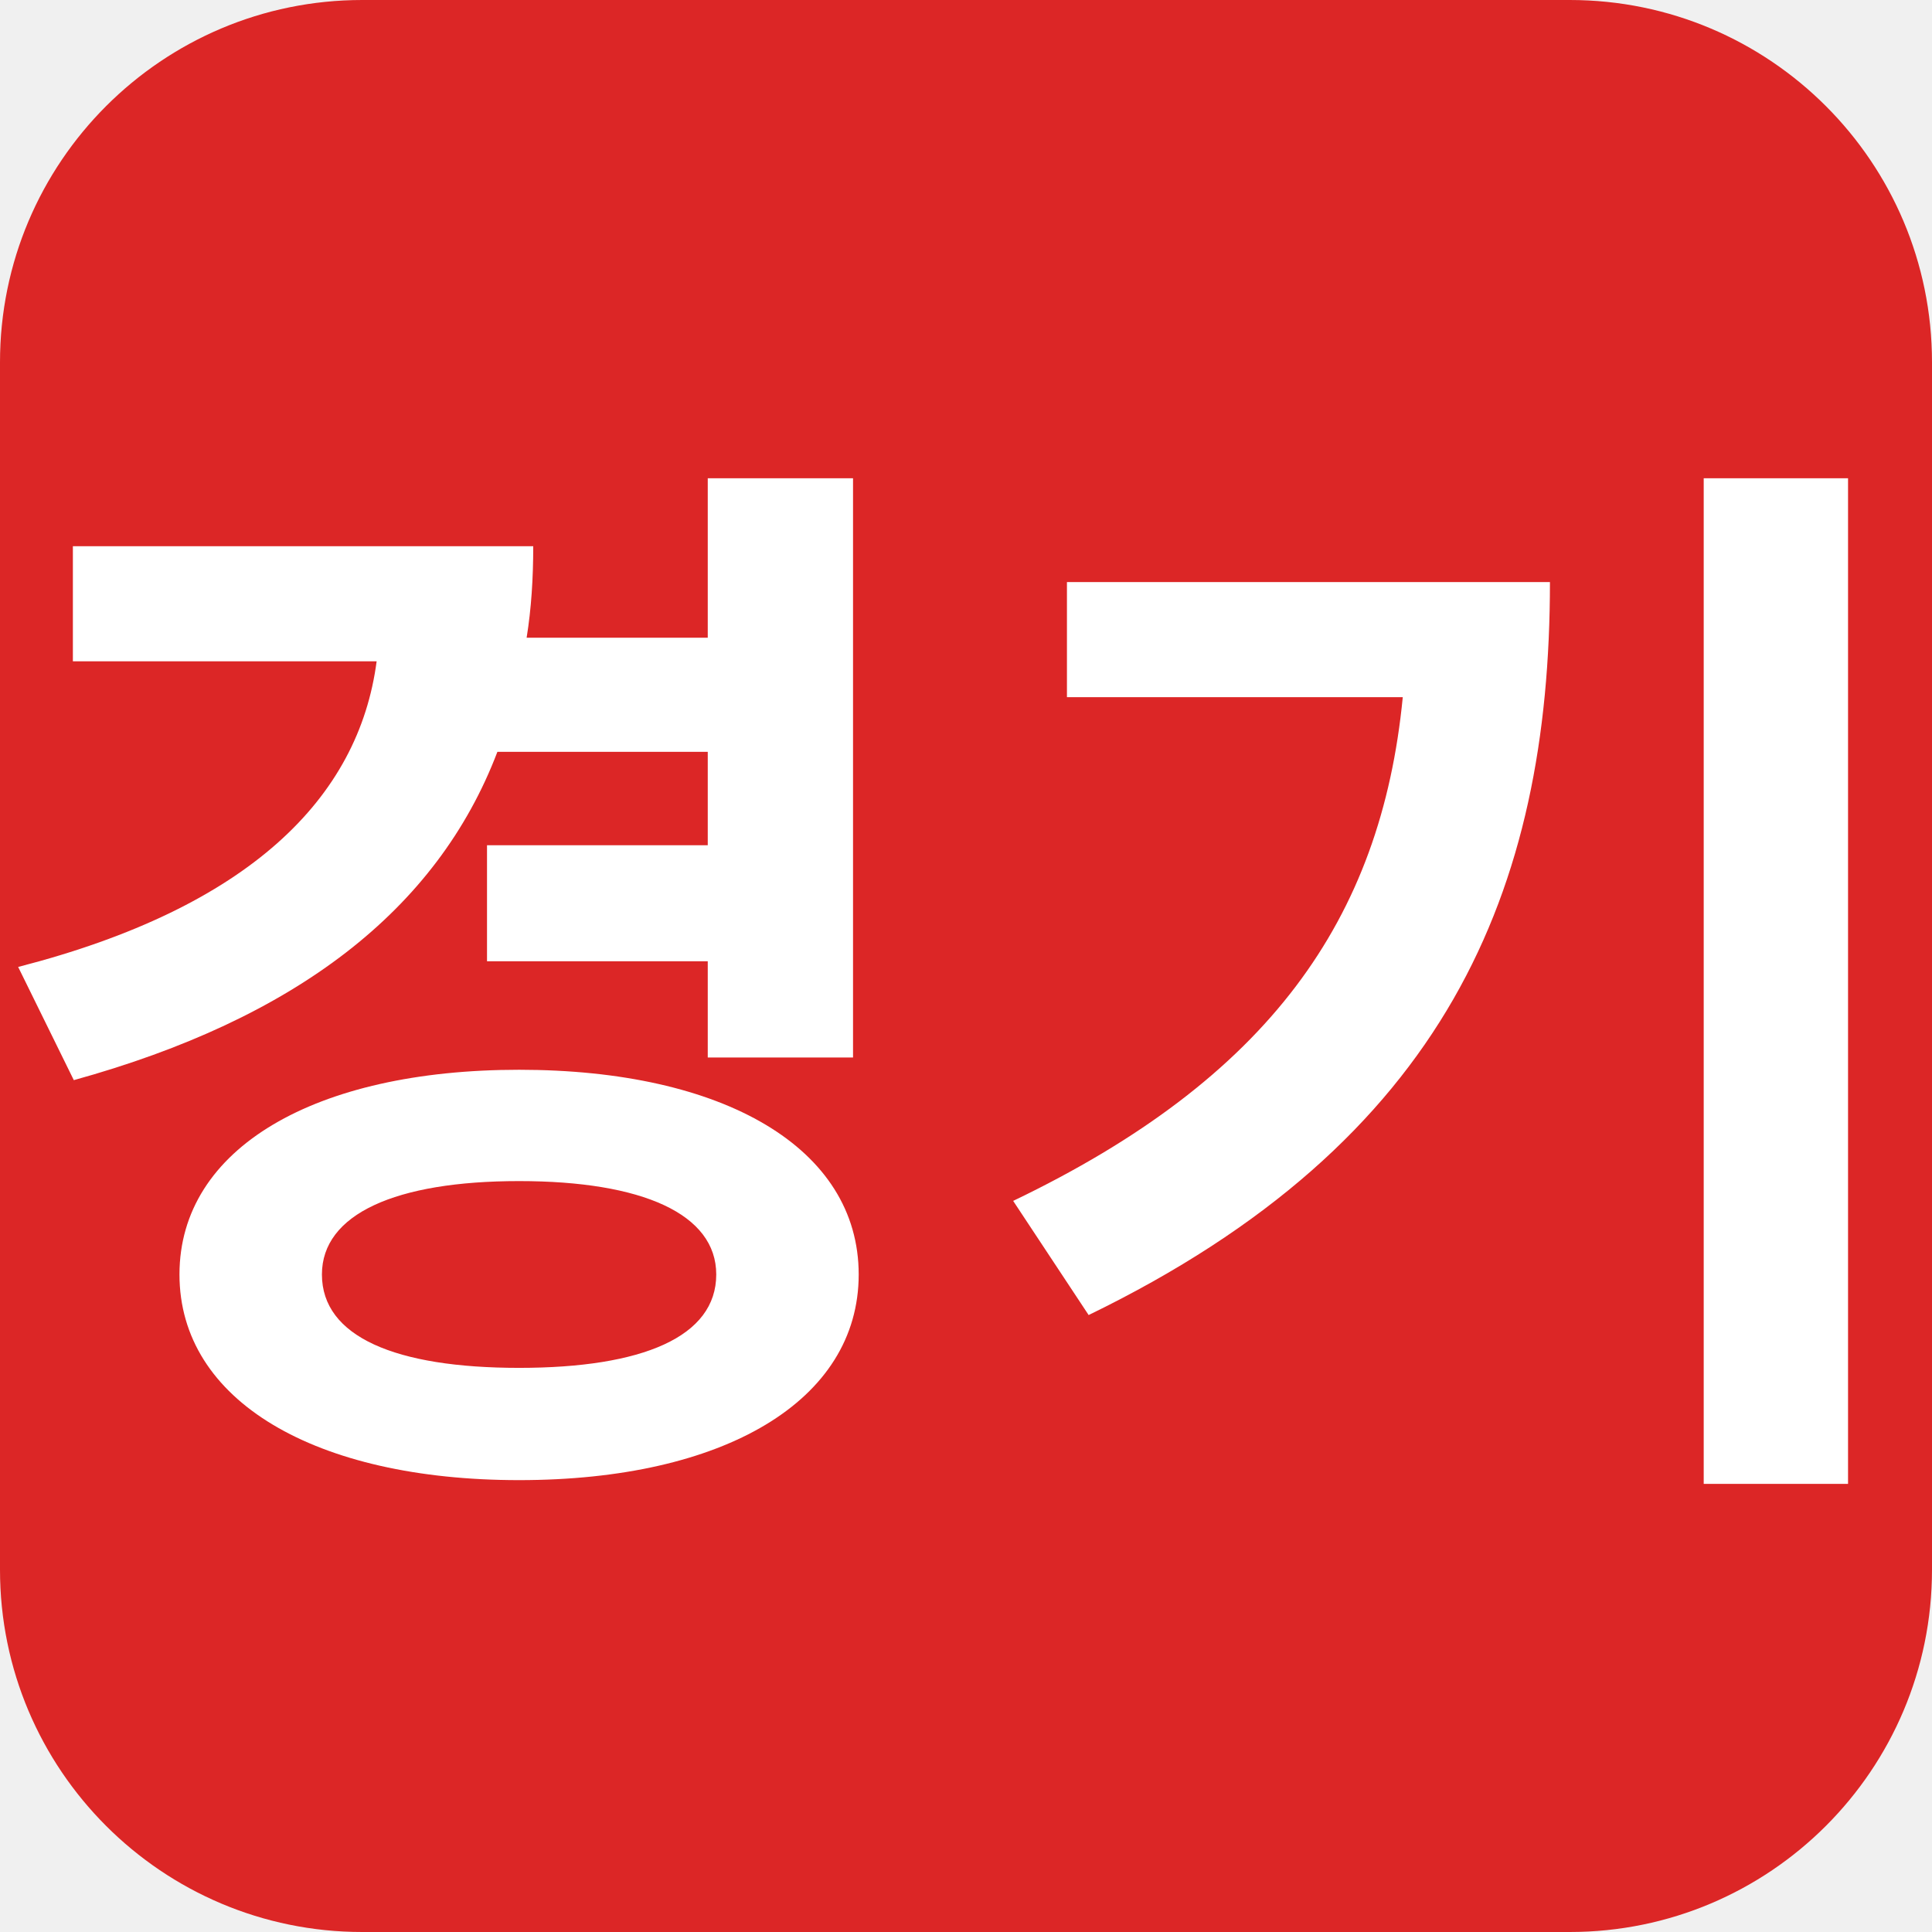
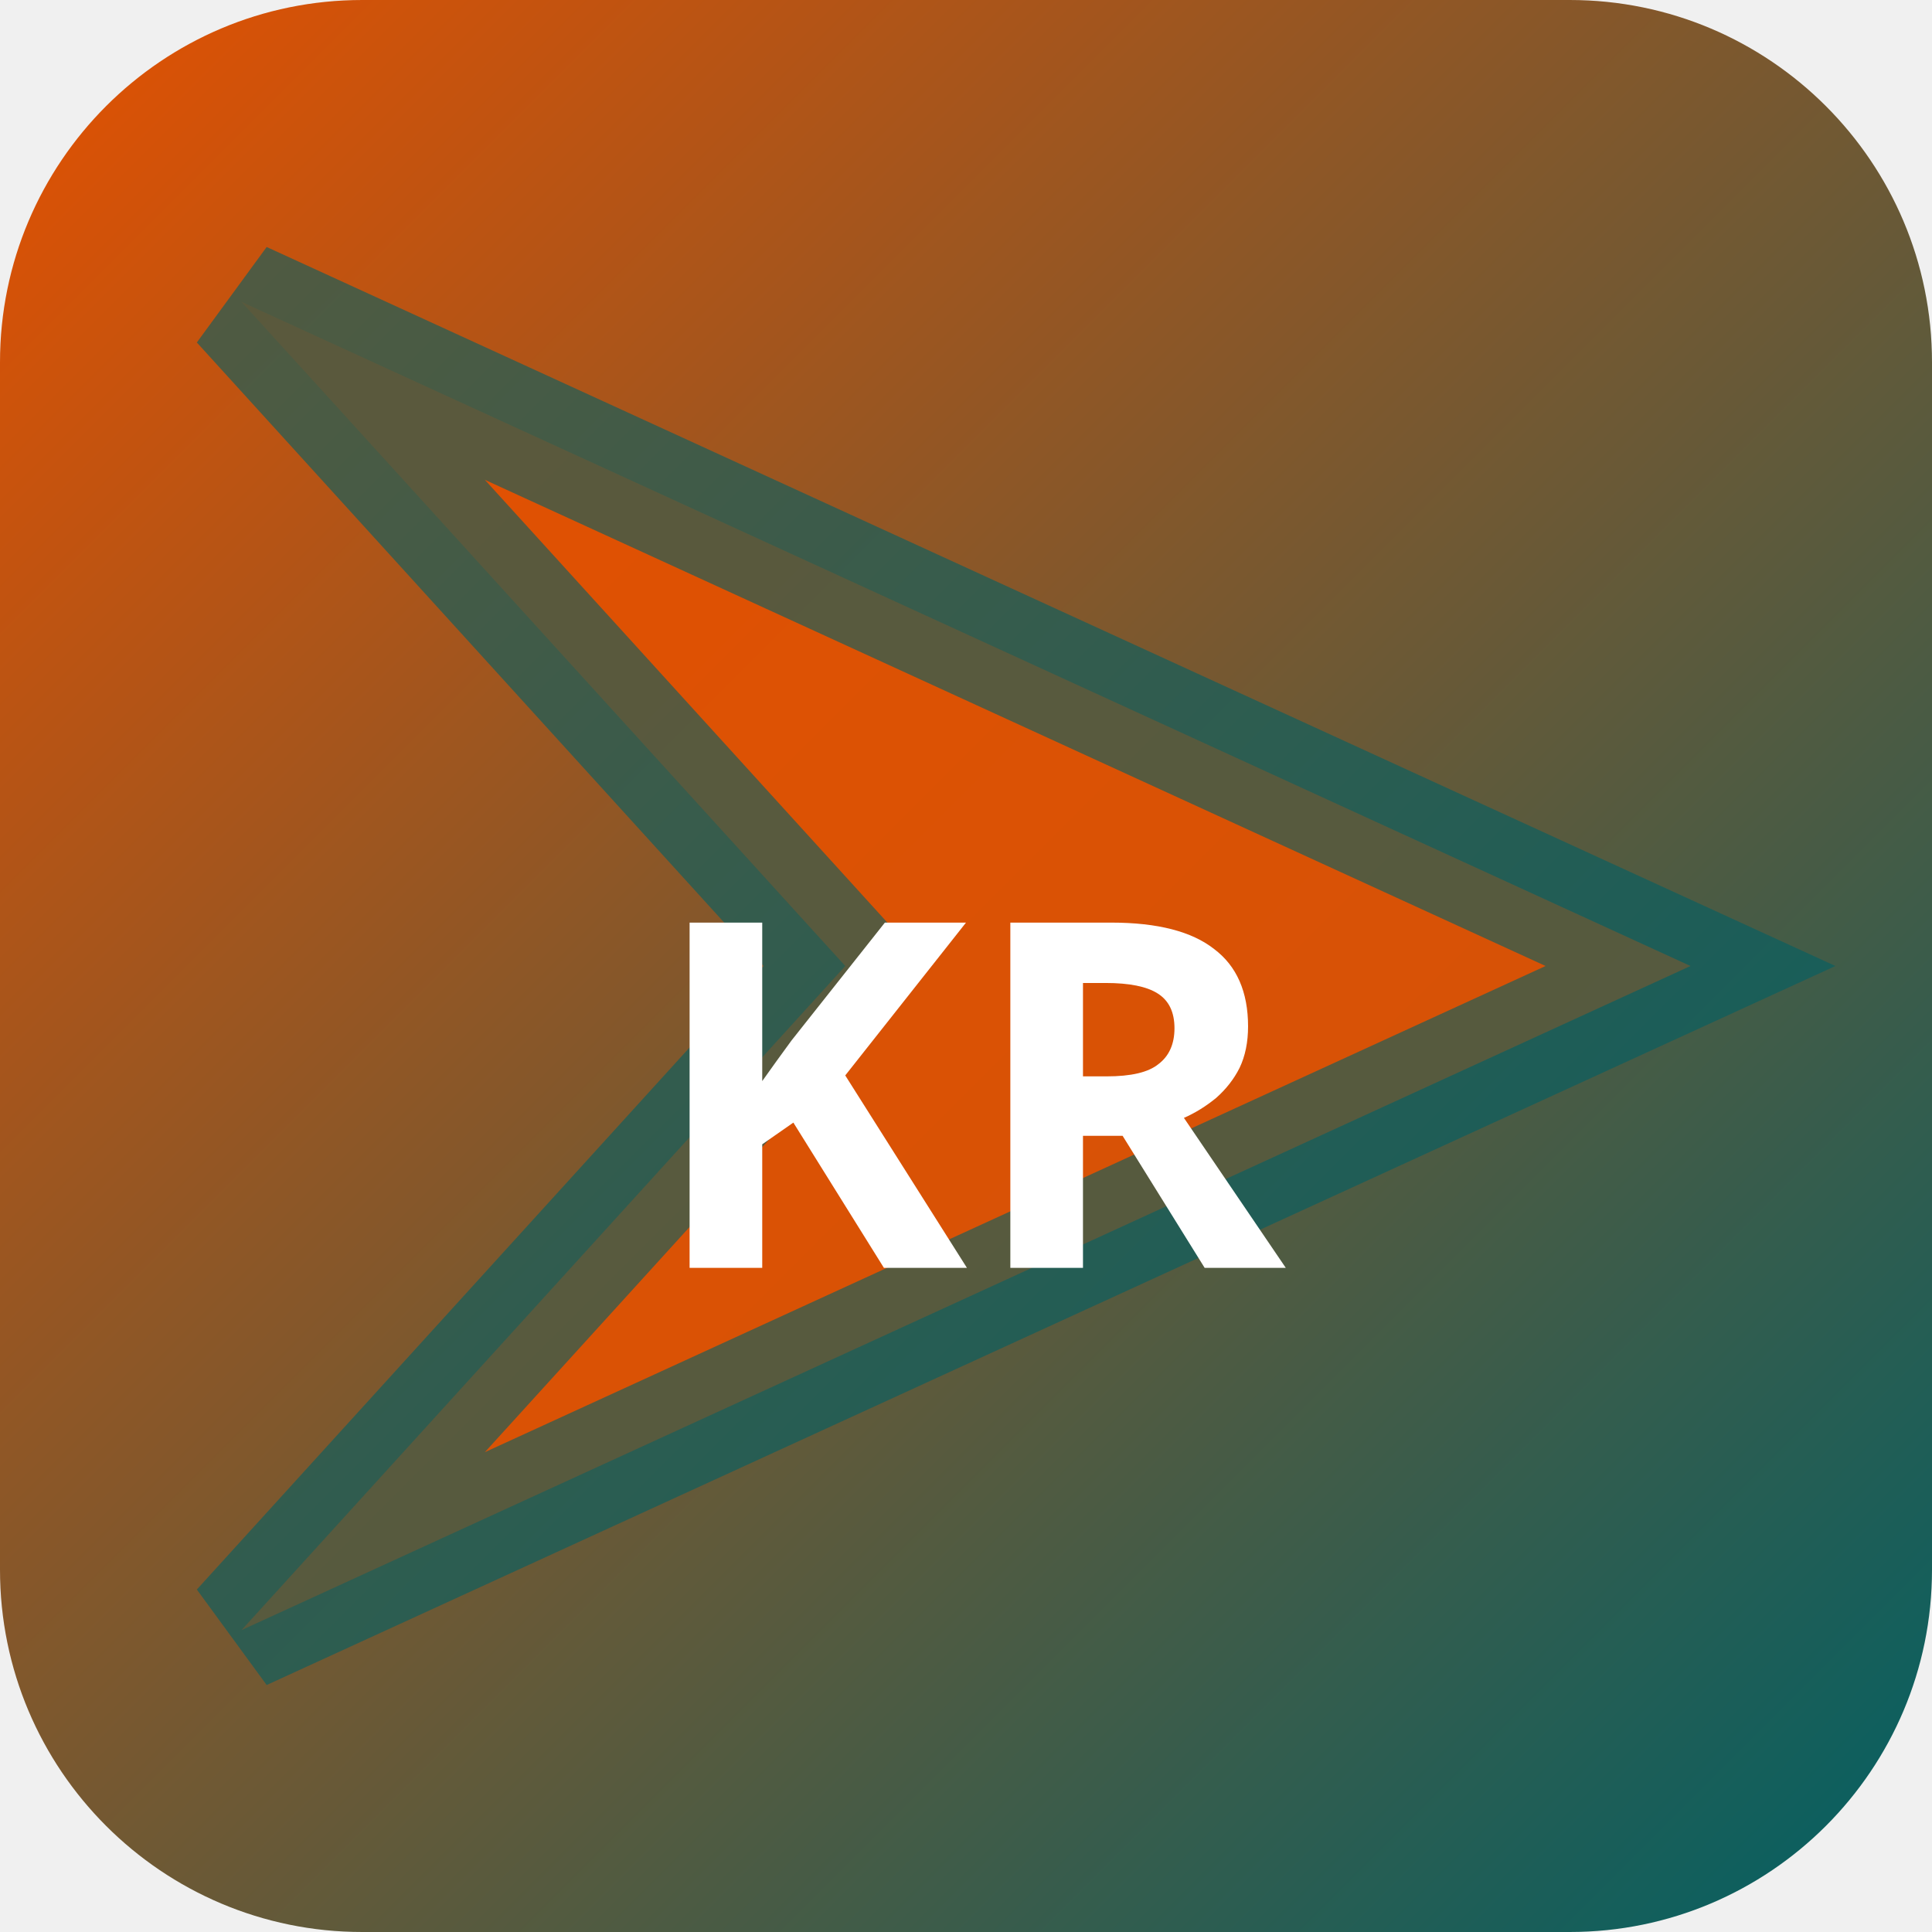
<svg xmlns="http://www.w3.org/2000/svg" width="32" height="32" viewBox="0 0 32 32">
-   <rect width="32" height="32" rx="6" fill="#dc2626" />
-   <text x="16" y="23" text-anchor="middle" font-family="sans-serif" font-size="18" font-weight="700" fill="#ffffff">경기</text>
+   <defs>
+     <linearGradient id="bgkr-p" x1="0" y1="0" x2="1" y2="1">
+       <stop offset="0%" stop-color="#e65100" />
+       <stop offset="100%" stop-color="#006064" />
+     </linearGradient>
+   </defs>
+   <rect width="32" height="32" rx="6" fill="url(#bgkr-p)" />
+   <polygon points="4,5 28,16 4,27 14,16" fill="rgba(230,81,0,0.9)" stroke="rgba(0,96,100,0.6)" stroke-width="2" />
+   <text x="16" y="21" text-anchor="middle" fill="#fff" font-size="8" font-weight="700" font-family="system-ui">KR</text>
</svg>
